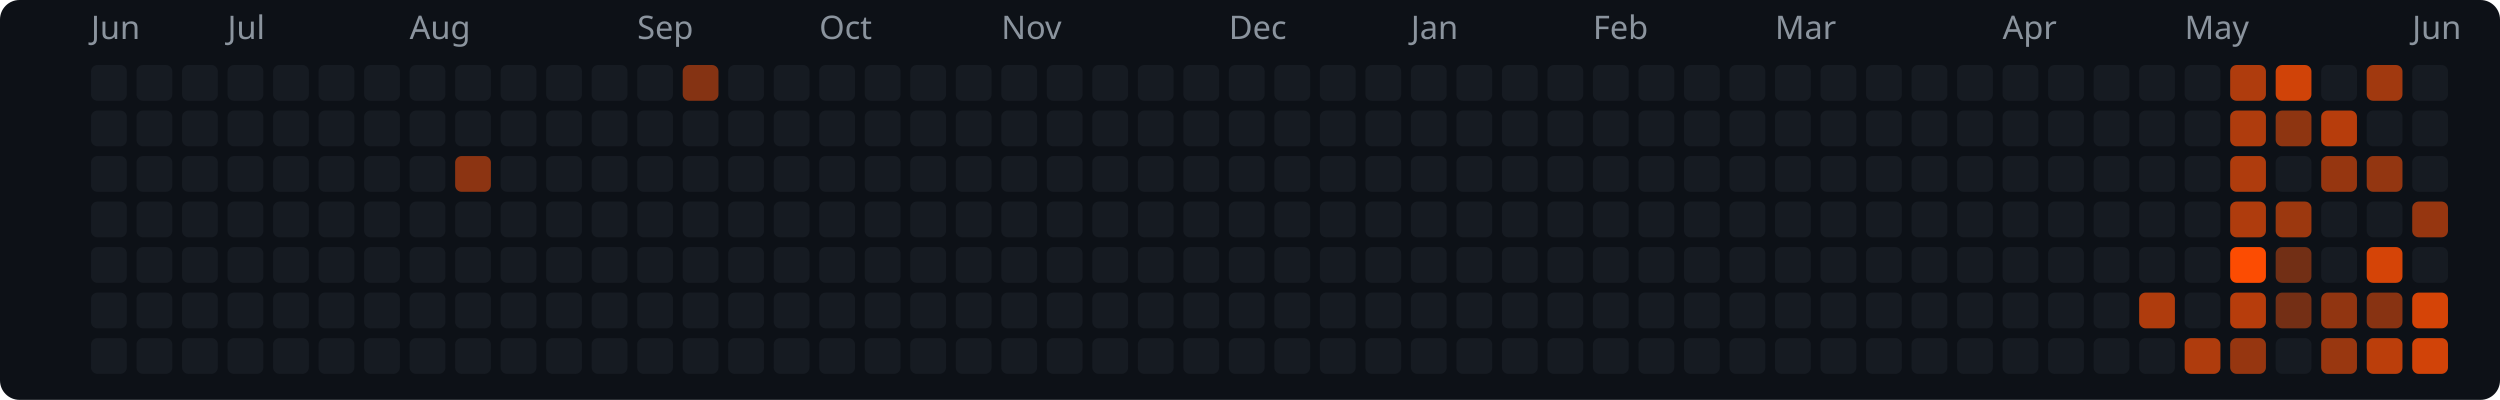
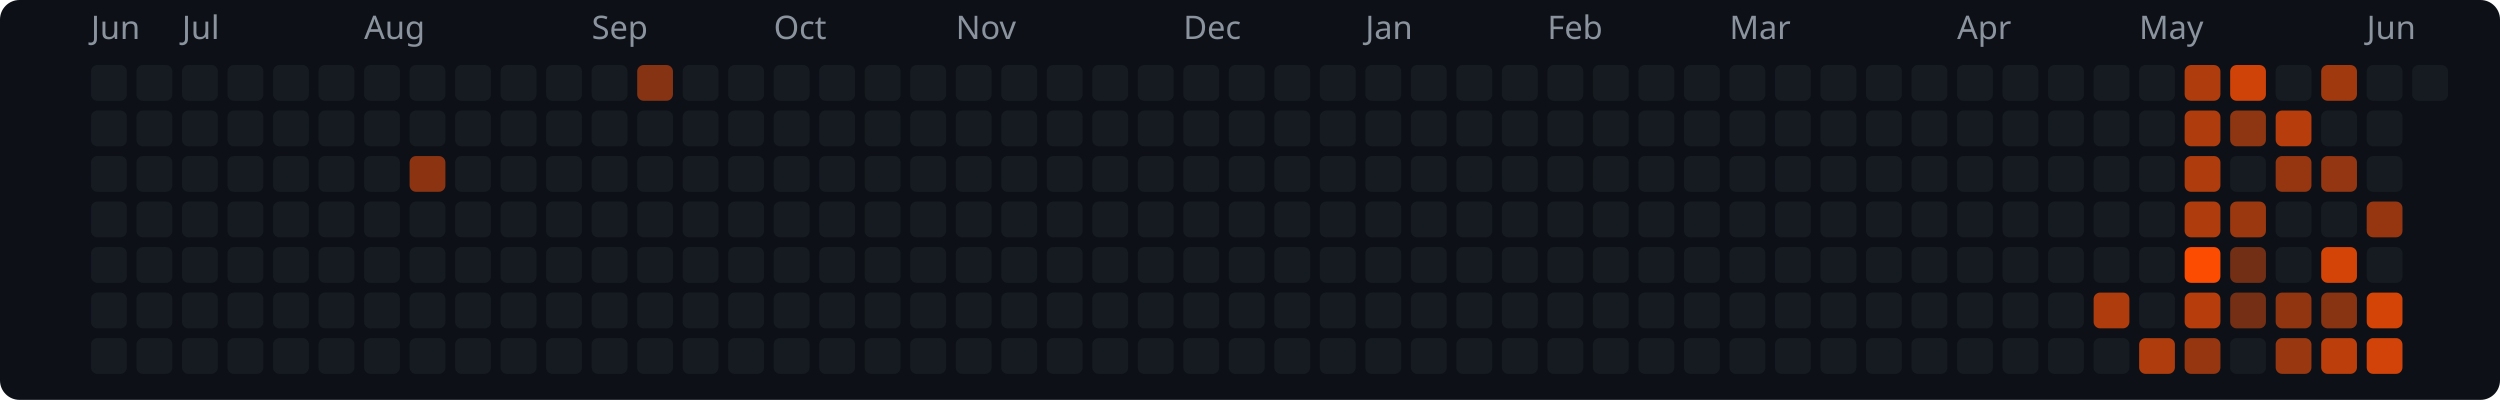
<svg xmlns="http://www.w3.org/2000/svg" width="769" height="123" viewBox="0 0 769 123">
  <rect width="769" height="123" rx="6" fill="#0d1117" />
  <text x="28" y="12" fill="#8b949e" font-size="10" font-family="system-ui,sans-serif">Jun</text>
-   <text x="70" y="12" fill="#8b949e" font-size="10" font-family="system-ui,sans-serif">Jul</text>
-   <text x="126" y="12" fill="#8b949e" font-size="10" font-family="system-ui,sans-serif">Aug</text>
-   <text x="196" y="12" fill="#8b949e" font-size="10" font-family="system-ui,sans-serif">Sep</text>
-   <text x="252" y="12" fill="#8b949e" font-size="10" font-family="system-ui,sans-serif">Oct</text>
-   <text x="308" y="12" fill="#8b949e" font-size="10" font-family="system-ui,sans-serif">Nov</text>
-   <text x="378" y="12" fill="#8b949e" font-size="10" font-family="system-ui,sans-serif">Dec</text>
-   <text x="434" y="12" fill="#8b949e" font-size="10" font-family="system-ui,sans-serif">Jan</text>
-   <text x="490" y="12" fill="#8b949e" font-size="10" font-family="system-ui,sans-serif">Feb</text>
-   <text x="546" y="12" fill="#8b949e" font-size="10" font-family="system-ui,sans-serif">Mar</text>
-   <text x="616" y="12" fill="#8b949e" font-size="10" font-family="system-ui,sans-serif">Apr</text>
-   <text x="672" y="12" fill="#8b949e" font-size="10" font-family="system-ui,sans-serif">May</text>
-   <text x="742" y="12" fill="#8b949e" font-size="10" font-family="system-ui,sans-serif">Jun</text>
+   <text x="56" y="12" fill="#8b949e" font-size="10" font-family="system-ui,sans-serif">Jul</text>
+   <text x="112" y="12" fill="#8b949e" font-size="10" font-family="system-ui,sans-serif">Aug</text>
+   <text x="182" y="12" fill="#8b949e" font-size="10" font-family="system-ui,sans-serif">Sep</text>
+   <text x="238" y="12" fill="#8b949e" font-size="10" font-family="system-ui,sans-serif">Oct</text>
+   <text x="294" y="12" fill="#8b949e" font-size="10" font-family="system-ui,sans-serif">Nov</text>
+   <text x="364" y="12" fill="#8b949e" font-size="10" font-family="system-ui,sans-serif">Dec</text>
+   <text x="420" y="12" fill="#8b949e" font-size="10" font-family="system-ui,sans-serif">Jan</text>
+   <text x="476" y="12" fill="#8b949e" font-size="10" font-family="system-ui,sans-serif">Feb</text>
+   <text x="532" y="12" fill="#8b949e" font-size="10" font-family="system-ui,sans-serif">Mar</text>
+   <text x="602" y="12" fill="#8b949e" font-size="10" font-family="system-ui,sans-serif">Apr</text>
+   <text x="658" y="12" fill="#8b949e" font-size="10" font-family="system-ui,sans-serif">May</text>
+   <text x="728" y="12" fill="#8b949e" font-size="10" font-family="system-ui,sans-serif">Jun</text>
  <rect x="28" y="20" width="11" height="11" rx="2" fill="#161b22" />
  <rect x="28" y="34" width="11" height="11" rx="2" fill="#161b22" />
  <rect x="28" y="48" width="11" height="11" rx="2" fill="#161b22" />
  <rect x="28" y="62" width="11" height="11" rx="2" fill="#161b22" />
  <rect x="28" y="76" width="11" height="11" rx="2" fill="#161b22" />
  <rect x="28" y="90" width="11" height="11" rx="2" fill="#161b22" />
  <rect x="28" y="104" width="11" height="11" rx="2" fill="#161b22" />
  <rect x="42" y="20" width="11" height="11" rx="2" fill="#161b22" />
  <rect x="42" y="34" width="11" height="11" rx="2" fill="#161b22" />
  <rect x="42" y="48" width="11" height="11" rx="2" fill="#161b22" />
  <rect x="42" y="62" width="11" height="11" rx="2" fill="#161b22" />
  <rect x="42" y="76" width="11" height="11" rx="2" fill="#161b22" />
  <rect x="42" y="90" width="11" height="11" rx="2" fill="#161b22" />
  <rect x="42" y="104" width="11" height="11" rx="2" fill="#161b22" />
  <rect x="56" y="20" width="11" height="11" rx="2" fill="#161b22" />
  <rect x="56" y="34" width="11" height="11" rx="2" fill="#161b22" />
  <rect x="56" y="48" width="11" height="11" rx="2" fill="#161b22" />
  <rect x="56" y="62" width="11" height="11" rx="2" fill="#161b22" />
  <rect x="56" y="76" width="11" height="11" rx="2" fill="#161b22" />
  <rect x="56" y="90" width="11" height="11" rx="2" fill="#161b22" />
  <rect x="56" y="104" width="11" height="11" rx="2" fill="#161b22" />
  <rect x="70" y="20" width="11" height="11" rx="2" fill="#161b22" />
  <rect x="70" y="34" width="11" height="11" rx="2" fill="#161b22" />
  <rect x="70" y="48" width="11" height="11" rx="2" fill="#161b22" />
  <rect x="70" y="62" width="11" height="11" rx="2" fill="#161b22" />
  <rect x="70" y="76" width="11" height="11" rx="2" fill="#161b22" />
  <rect x="70" y="90" width="11" height="11" rx="2" fill="#161b22" />
  <rect x="70" y="104" width="11" height="11" rx="2" fill="#161b22" />
  <rect x="84" y="20" width="11" height="11" rx="2" fill="#161b22" />
  <rect x="84" y="34" width="11" height="11" rx="2" fill="#161b22" />
  <rect x="84" y="48" width="11" height="11" rx="2" fill="#161b22" />
  <rect x="84" y="62" width="11" height="11" rx="2" fill="#161b22" />
  <rect x="84" y="76" width="11" height="11" rx="2" fill="#161b22" />
  <rect x="84" y="90" width="11" height="11" rx="2" fill="#161b22" />
  <rect x="84" y="104" width="11" height="11" rx="2" fill="#161b22" />
  <rect x="98" y="20" width="11" height="11" rx="2" fill="#161b22" />
  <rect x="98" y="34" width="11" height="11" rx="2" fill="#161b22" />
  <rect x="98" y="48" width="11" height="11" rx="2" fill="#161b22" />
  <rect x="98" y="62" width="11" height="11" rx="2" fill="#161b22" />
  <rect x="98" y="76" width="11" height="11" rx="2" fill="#161b22" />
  <rect x="98" y="90" width="11" height="11" rx="2" fill="#161b22" />
  <rect x="98" y="104" width="11" height="11" rx="2" fill="#161b22" />
  <rect x="112" y="20" width="11" height="11" rx="2" fill="#161b22" />
  <rect x="112" y="34" width="11" height="11" rx="2" fill="#161b22" />
  <rect x="112" y="48" width="11" height="11" rx="2" fill="#161b22" />
  <rect x="112" y="62" width="11" height="11" rx="2" fill="#161b22" />
  <rect x="112" y="76" width="11" height="11" rx="2" fill="#161b22" />
  <rect x="112" y="90" width="11" height="11" rx="2" fill="#161b22" />
  <rect x="112" y="104" width="11" height="11" rx="2" fill="#161b22" />
  <rect x="126" y="20" width="11" height="11" rx="2" fill="#161b22" />
  <rect x="126" y="34" width="11" height="11" rx="2" fill="#161b22" />
-   <rect x="126" y="48" width="11" height="11" rx="2" fill="#161b22" />
+   <rect x="126" y="48" width="11" height="11" rx="2" fill="#8c3412" />
  <rect x="126" y="62" width="11" height="11" rx="2" fill="#161b22" />
  <rect x="126" y="76" width="11" height="11" rx="2" fill="#161b22" />
  <rect x="126" y="90" width="11" height="11" rx="2" fill="#161b22" />
  <rect x="126" y="104" width="11" height="11" rx="2" fill="#161b22" />
  <rect x="140" y="20" width="11" height="11" rx="2" fill="#161b22" />
  <rect x="140" y="34" width="11" height="11" rx="2" fill="#161b22" />
-   <rect x="140" y="48" width="11" height="11" rx="2" fill="#8c3412" />
+   <rect x="140" y="48" width="11" height="11" rx="2" fill="#161b22" />
  <rect x="140" y="62" width="11" height="11" rx="2" fill="#161b22" />
  <rect x="140" y="76" width="11" height="11" rx="2" fill="#161b22" />
  <rect x="140" y="90" width="11" height="11" rx="2" fill="#161b22" />
  <rect x="140" y="104" width="11" height="11" rx="2" fill="#161b22" />
  <rect x="154" y="20" width="11" height="11" rx="2" fill="#161b22" />
  <rect x="154" y="34" width="11" height="11" rx="2" fill="#161b22" />
  <rect x="154" y="48" width="11" height="11" rx="2" fill="#161b22" />
  <rect x="154" y="62" width="11" height="11" rx="2" fill="#161b22" />
  <rect x="154" y="76" width="11" height="11" rx="2" fill="#161b22" />
  <rect x="154" y="90" width="11" height="11" rx="2" fill="#161b22" />
  <rect x="154" y="104" width="11" height="11" rx="2" fill="#161b22" />
  <rect x="168" y="20" width="11" height="11" rx="2" fill="#161b22" />
  <rect x="168" y="34" width="11" height="11" rx="2" fill="#161b22" />
  <rect x="168" y="48" width="11" height="11" rx="2" fill="#161b22" />
  <rect x="168" y="62" width="11" height="11" rx="2" fill="#161b22" />
  <rect x="168" y="76" width="11" height="11" rx="2" fill="#161b22" />
  <rect x="168" y="90" width="11" height="11" rx="2" fill="#161b22" />
  <rect x="168" y="104" width="11" height="11" rx="2" fill="#161b22" />
  <rect x="182" y="20" width="11" height="11" rx="2" fill="#161b22" />
  <rect x="182" y="34" width="11" height="11" rx="2" fill="#161b22" />
  <rect x="182" y="48" width="11" height="11" rx="2" fill="#161b22" />
  <rect x="182" y="62" width="11" height="11" rx="2" fill="#161b22" />
  <rect x="182" y="76" width="11" height="11" rx="2" fill="#161b22" />
  <rect x="182" y="90" width="11" height="11" rx="2" fill="#161b22" />
  <rect x="182" y="104" width="11" height="11" rx="2" fill="#161b22" />
-   <rect x="196" y="20" width="11" height="11" rx="2" fill="#161b22" />
+   <rect x="196" y="20" width="11" height="11" rx="2" fill="#853313" />
  <rect x="196" y="34" width="11" height="11" rx="2" fill="#161b22" />
  <rect x="196" y="48" width="11" height="11" rx="2" fill="#161b22" />
  <rect x="196" y="62" width="11" height="11" rx="2" fill="#161b22" />
  <rect x="196" y="76" width="11" height="11" rx="2" fill="#161b22" />
  <rect x="196" y="90" width="11" height="11" rx="2" fill="#161b22" />
  <rect x="196" y="104" width="11" height="11" rx="2" fill="#161b22" />
-   <rect x="210" y="20" width="11" height="11" rx="2" fill="#853313" />
+   <rect x="210" y="20" width="11" height="11" rx="2" fill="#161b22" />
  <rect x="210" y="34" width="11" height="11" rx="2" fill="#161b22" />
  <rect x="210" y="48" width="11" height="11" rx="2" fill="#161b22" />
  <rect x="210" y="62" width="11" height="11" rx="2" fill="#161b22" />
  <rect x="210" y="76" width="11" height="11" rx="2" fill="#161b22" />
  <rect x="210" y="90" width="11" height="11" rx="2" fill="#161b22" />
  <rect x="210" y="104" width="11" height="11" rx="2" fill="#161b22" />
  <rect x="224" y="20" width="11" height="11" rx="2" fill="#161b22" />
  <rect x="224" y="34" width="11" height="11" rx="2" fill="#161b22" />
  <rect x="224" y="48" width="11" height="11" rx="2" fill="#161b22" />
  <rect x="224" y="62" width="11" height="11" rx="2" fill="#161b22" />
  <rect x="224" y="76" width="11" height="11" rx="2" fill="#161b22" />
  <rect x="224" y="90" width="11" height="11" rx="2" fill="#161b22" />
  <rect x="224" y="104" width="11" height="11" rx="2" fill="#161b22" />
  <rect x="238" y="20" width="11" height="11" rx="2" fill="#161b22" />
  <rect x="238" y="34" width="11" height="11" rx="2" fill="#161b22" />
  <rect x="238" y="48" width="11" height="11" rx="2" fill="#161b22" />
  <rect x="238" y="62" width="11" height="11" rx="2" fill="#161b22" />
  <rect x="238" y="76" width="11" height="11" rx="2" fill="#161b22" />
  <rect x="238" y="90" width="11" height="11" rx="2" fill="#161b22" />
  <rect x="238" y="104" width="11" height="11" rx="2" fill="#161b22" />
  <rect x="252" y="20" width="11" height="11" rx="2" fill="#161b22" />
  <rect x="252" y="34" width="11" height="11" rx="2" fill="#161b22" />
  <rect x="252" y="48" width="11" height="11" rx="2" fill="#161b22" />
  <rect x="252" y="62" width="11" height="11" rx="2" fill="#161b22" />
  <rect x="252" y="76" width="11" height="11" rx="2" fill="#161b22" />
  <rect x="252" y="90" width="11" height="11" rx="2" fill="#161b22" />
  <rect x="252" y="104" width="11" height="11" rx="2" fill="#161b22" />
  <rect x="266" y="20" width="11" height="11" rx="2" fill="#161b22" />
  <rect x="266" y="34" width="11" height="11" rx="2" fill="#161b22" />
  <rect x="266" y="48" width="11" height="11" rx="2" fill="#161b22" />
  <rect x="266" y="62" width="11" height="11" rx="2" fill="#161b22" />
  <rect x="266" y="76" width="11" height="11" rx="2" fill="#161b22" />
  <rect x="266" y="90" width="11" height="11" rx="2" fill="#161b22" />
  <rect x="266" y="104" width="11" height="11" rx="2" fill="#161b22" />
  <rect x="280" y="20" width="11" height="11" rx="2" fill="#161b22" />
  <rect x="280" y="34" width="11" height="11" rx="2" fill="#161b22" />
  <rect x="280" y="48" width="11" height="11" rx="2" fill="#161b22" />
  <rect x="280" y="62" width="11" height="11" rx="2" fill="#161b22" />
  <rect x="280" y="76" width="11" height="11" rx="2" fill="#161b22" />
  <rect x="280" y="90" width="11" height="11" rx="2" fill="#161b22" />
  <rect x="280" y="104" width="11" height="11" rx="2" fill="#161b22" />
  <rect x="294" y="20" width="11" height="11" rx="2" fill="#161b22" />
  <rect x="294" y="34" width="11" height="11" rx="2" fill="#161b22" />
  <rect x="294" y="48" width="11" height="11" rx="2" fill="#161b22" />
  <rect x="294" y="62" width="11" height="11" rx="2" fill="#161b22" />
  <rect x="294" y="76" width="11" height="11" rx="2" fill="#161b22" />
  <rect x="294" y="90" width="11" height="11" rx="2" fill="#161b22" />
  <rect x="294" y="104" width="11" height="11" rx="2" fill="#161b22" />
  <rect x="308" y="20" width="11" height="11" rx="2" fill="#161b22" />
  <rect x="308" y="34" width="11" height="11" rx="2" fill="#161b22" />
  <rect x="308" y="48" width="11" height="11" rx="2" fill="#161b22" />
  <rect x="308" y="62" width="11" height="11" rx="2" fill="#161b22" />
  <rect x="308" y="76" width="11" height="11" rx="2" fill="#161b22" />
  <rect x="308" y="90" width="11" height="11" rx="2" fill="#161b22" />
  <rect x="308" y="104" width="11" height="11" rx="2" fill="#161b22" />
  <rect x="322" y="20" width="11" height="11" rx="2" fill="#161b22" />
  <rect x="322" y="34" width="11" height="11" rx="2" fill="#161b22" />
  <rect x="322" y="48" width="11" height="11" rx="2" fill="#161b22" />
  <rect x="322" y="62" width="11" height="11" rx="2" fill="#161b22" />
  <rect x="322" y="76" width="11" height="11" rx="2" fill="#161b22" />
  <rect x="322" y="90" width="11" height="11" rx="2" fill="#161b22" />
  <rect x="322" y="104" width="11" height="11" rx="2" fill="#161b22" />
  <rect x="336" y="20" width="11" height="11" rx="2" fill="#161b22" />
  <rect x="336" y="34" width="11" height="11" rx="2" fill="#161b22" />
  <rect x="336" y="48" width="11" height="11" rx="2" fill="#161b22" />
  <rect x="336" y="62" width="11" height="11" rx="2" fill="#161b22" />
  <rect x="336" y="76" width="11" height="11" rx="2" fill="#161b22" />
  <rect x="336" y="90" width="11" height="11" rx="2" fill="#161b22" />
  <rect x="336" y="104" width="11" height="11" rx="2" fill="#161b22" />
  <rect x="350" y="20" width="11" height="11" rx="2" fill="#161b22" />
  <rect x="350" y="34" width="11" height="11" rx="2" fill="#161b22" />
  <rect x="350" y="48" width="11" height="11" rx="2" fill="#161b22" />
  <rect x="350" y="62" width="11" height="11" rx="2" fill="#161b22" />
  <rect x="350" y="76" width="11" height="11" rx="2" fill="#161b22" />
  <rect x="350" y="90" width="11" height="11" rx="2" fill="#161b22" />
  <rect x="350" y="104" width="11" height="11" rx="2" fill="#161b22" />
  <rect x="364" y="20" width="11" height="11" rx="2" fill="#161b22" />
  <rect x="364" y="34" width="11" height="11" rx="2" fill="#161b22" />
  <rect x="364" y="48" width="11" height="11" rx="2" fill="#161b22" />
  <rect x="364" y="62" width="11" height="11" rx="2" fill="#161b22" />
  <rect x="364" y="76" width="11" height="11" rx="2" fill="#161b22" />
  <rect x="364" y="90" width="11" height="11" rx="2" fill="#161b22" />
  <rect x="364" y="104" width="11" height="11" rx="2" fill="#161b22" />
  <rect x="378" y="20" width="11" height="11" rx="2" fill="#161b22" />
  <rect x="378" y="34" width="11" height="11" rx="2" fill="#161b22" />
  <rect x="378" y="48" width="11" height="11" rx="2" fill="#161b22" />
  <rect x="378" y="62" width="11" height="11" rx="2" fill="#161b22" />
  <rect x="378" y="76" width="11" height="11" rx="2" fill="#161b22" />
  <rect x="378" y="90" width="11" height="11" rx="2" fill="#161b22" />
  <rect x="378" y="104" width="11" height="11" rx="2" fill="#161b22" />
  <rect x="392" y="20" width="11" height="11" rx="2" fill="#161b22" />
  <rect x="392" y="34" width="11" height="11" rx="2" fill="#161b22" />
  <rect x="392" y="48" width="11" height="11" rx="2" fill="#161b22" />
  <rect x="392" y="62" width="11" height="11" rx="2" fill="#161b22" />
  <rect x="392" y="76" width="11" height="11" rx="2" fill="#161b22" />
  <rect x="392" y="90" width="11" height="11" rx="2" fill="#161b22" />
  <rect x="392" y="104" width="11" height="11" rx="2" fill="#161b22" />
  <rect x="406" y="20" width="11" height="11" rx="2" fill="#161b22" />
  <rect x="406" y="34" width="11" height="11" rx="2" fill="#161b22" />
  <rect x="406" y="48" width="11" height="11" rx="2" fill="#161b22" />
  <rect x="406" y="62" width="11" height="11" rx="2" fill="#161b22" />
  <rect x="406" y="76" width="11" height="11" rx="2" fill="#161b22" />
  <rect x="406" y="90" width="11" height="11" rx="2" fill="#161b22" />
  <rect x="406" y="104" width="11" height="11" rx="2" fill="#161b22" />
  <rect x="420" y="20" width="11" height="11" rx="2" fill="#161b22" />
  <rect x="420" y="34" width="11" height="11" rx="2" fill="#161b22" />
  <rect x="420" y="48" width="11" height="11" rx="2" fill="#161b22" />
  <rect x="420" y="62" width="11" height="11" rx="2" fill="#161b22" />
  <rect x="420" y="76" width="11" height="11" rx="2" fill="#161b22" />
  <rect x="420" y="90" width="11" height="11" rx="2" fill="#161b22" />
  <rect x="420" y="104" width="11" height="11" rx="2" fill="#161b22" />
  <rect x="434" y="20" width="11" height="11" rx="2" fill="#161b22" />
  <rect x="434" y="34" width="11" height="11" rx="2" fill="#161b22" />
  <rect x="434" y="48" width="11" height="11" rx="2" fill="#161b22" />
  <rect x="434" y="62" width="11" height="11" rx="2" fill="#161b22" />
  <rect x="434" y="76" width="11" height="11" rx="2" fill="#161b22" />
  <rect x="434" y="90" width="11" height="11" rx="2" fill="#161b22" />
  <rect x="434" y="104" width="11" height="11" rx="2" fill="#161b22" />
  <rect x="448" y="20" width="11" height="11" rx="2" fill="#161b22" />
  <rect x="448" y="34" width="11" height="11" rx="2" fill="#161b22" />
  <rect x="448" y="48" width="11" height="11" rx="2" fill="#161b22" />
  <rect x="448" y="62" width="11" height="11" rx="2" fill="#161b22" />
  <rect x="448" y="76" width="11" height="11" rx="2" fill="#161b22" />
  <rect x="448" y="90" width="11" height="11" rx="2" fill="#161b22" />
  <rect x="448" y="104" width="11" height="11" rx="2" fill="#161b22" />
  <rect x="462" y="20" width="11" height="11" rx="2" fill="#161b22" />
  <rect x="462" y="34" width="11" height="11" rx="2" fill="#161b22" />
  <rect x="462" y="48" width="11" height="11" rx="2" fill="#161b22" />
  <rect x="462" y="62" width="11" height="11" rx="2" fill="#161b22" />
  <rect x="462" y="76" width="11" height="11" rx="2" fill="#161b22" />
  <rect x="462" y="90" width="11" height="11" rx="2" fill="#161b22" />
  <rect x="462" y="104" width="11" height="11" rx="2" fill="#161b22" />
  <rect x="476" y="20" width="11" height="11" rx="2" fill="#161b22" />
  <rect x="476" y="34" width="11" height="11" rx="2" fill="#161b22" />
  <rect x="476" y="48" width="11" height="11" rx="2" fill="#161b22" />
  <rect x="476" y="62" width="11" height="11" rx="2" fill="#161b22" />
  <rect x="476" y="76" width="11" height="11" rx="2" fill="#161b22" />
  <rect x="476" y="90" width="11" height="11" rx="2" fill="#161b22" />
  <rect x="476" y="104" width="11" height="11" rx="2" fill="#161b22" />
  <rect x="490" y="20" width="11" height="11" rx="2" fill="#161b22" />
  <rect x="490" y="34" width="11" height="11" rx="2" fill="#161b22" />
  <rect x="490" y="48" width="11" height="11" rx="2" fill="#161b22" />
  <rect x="490" y="62" width="11" height="11" rx="2" fill="#161b22" />
  <rect x="490" y="76" width="11" height="11" rx="2" fill="#161b22" />
  <rect x="490" y="90" width="11" height="11" rx="2" fill="#161b22" />
  <rect x="490" y="104" width="11" height="11" rx="2" fill="#161b22" />
  <rect x="504" y="20" width="11" height="11" rx="2" fill="#161b22" />
  <rect x="504" y="34" width="11" height="11" rx="2" fill="#161b22" />
  <rect x="504" y="48" width="11" height="11" rx="2" fill="#161b22" />
  <rect x="504" y="62" width="11" height="11" rx="2" fill="#161b22" />
  <rect x="504" y="76" width="11" height="11" rx="2" fill="#161b22" />
  <rect x="504" y="90" width="11" height="11" rx="2" fill="#161b22" />
  <rect x="504" y="104" width="11" height="11" rx="2" fill="#161b22" />
  <rect x="518" y="20" width="11" height="11" rx="2" fill="#161b22" />
  <rect x="518" y="34" width="11" height="11" rx="2" fill="#161b22" />
  <rect x="518" y="48" width="11" height="11" rx="2" fill="#161b22" />
  <rect x="518" y="62" width="11" height="11" rx="2" fill="#161b22" />
  <rect x="518" y="76" width="11" height="11" rx="2" fill="#161b22" />
  <rect x="518" y="90" width="11" height="11" rx="2" fill="#161b22" />
  <rect x="518" y="104" width="11" height="11" rx="2" fill="#161b22" />
  <rect x="532" y="20" width="11" height="11" rx="2" fill="#161b22" />
  <rect x="532" y="34" width="11" height="11" rx="2" fill="#161b22" />
  <rect x="532" y="48" width="11" height="11" rx="2" fill="#161b22" />
  <rect x="532" y="62" width="11" height="11" rx="2" fill="#161b22" />
  <rect x="532" y="76" width="11" height="11" rx="2" fill="#161b22" />
  <rect x="532" y="90" width="11" height="11" rx="2" fill="#161b22" />
  <rect x="532" y="104" width="11" height="11" rx="2" fill="#161b22" />
  <rect x="546" y="20" width="11" height="11" rx="2" fill="#161b22" />
  <rect x="546" y="34" width="11" height="11" rx="2" fill="#161b22" />
  <rect x="546" y="48" width="11" height="11" rx="2" fill="#161b22" />
  <rect x="546" y="62" width="11" height="11" rx="2" fill="#161b22" />
  <rect x="546" y="76" width="11" height="11" rx="2" fill="#161b22" />
  <rect x="546" y="90" width="11" height="11" rx="2" fill="#161b22" />
  <rect x="546" y="104" width="11" height="11" rx="2" fill="#161b22" />
  <rect x="560" y="20" width="11" height="11" rx="2" fill="#161b22" />
  <rect x="560" y="34" width="11" height="11" rx="2" fill="#161b22" />
  <rect x="560" y="48" width="11" height="11" rx="2" fill="#161b22" />
  <rect x="560" y="62" width="11" height="11" rx="2" fill="#161b22" />
  <rect x="560" y="76" width="11" height="11" rx="2" fill="#161b22" />
  <rect x="560" y="90" width="11" height="11" rx="2" fill="#161b22" />
  <rect x="560" y="104" width="11" height="11" rx="2" fill="#161b22" />
  <rect x="574" y="20" width="11" height="11" rx="2" fill="#161b22" />
  <rect x="574" y="34" width="11" height="11" rx="2" fill="#161b22" />
  <rect x="574" y="48" width="11" height="11" rx="2" fill="#161b22" />
  <rect x="574" y="62" width="11" height="11" rx="2" fill="#161b22" />
  <rect x="574" y="76" width="11" height="11" rx="2" fill="#161b22" />
  <rect x="574" y="90" width="11" height="11" rx="2" fill="#161b22" />
  <rect x="574" y="104" width="11" height="11" rx="2" fill="#161b22" />
  <rect x="588" y="20" width="11" height="11" rx="2" fill="#161b22" />
  <rect x="588" y="34" width="11" height="11" rx="2" fill="#161b22" />
  <rect x="588" y="48" width="11" height="11" rx="2" fill="#161b22" />
  <rect x="588" y="62" width="11" height="11" rx="2" fill="#161b22" />
  <rect x="588" y="76" width="11" height="11" rx="2" fill="#161b22" />
  <rect x="588" y="90" width="11" height="11" rx="2" fill="#161b22" />
  <rect x="588" y="104" width="11" height="11" rx="2" fill="#161b22" />
  <rect x="602" y="20" width="11" height="11" rx="2" fill="#161b22" />
  <rect x="602" y="34" width="11" height="11" rx="2" fill="#161b22" />
  <rect x="602" y="48" width="11" height="11" rx="2" fill="#161b22" />
  <rect x="602" y="62" width="11" height="11" rx="2" fill="#161b22" />
  <rect x="602" y="76" width="11" height="11" rx="2" fill="#161b22" />
  <rect x="602" y="90" width="11" height="11" rx="2" fill="#161b22" />
  <rect x="602" y="104" width="11" height="11" rx="2" fill="#161b22" />
  <rect x="616" y="20" width="11" height="11" rx="2" fill="#161b22" />
  <rect x="616" y="34" width="11" height="11" rx="2" fill="#161b22" />
  <rect x="616" y="48" width="11" height="11" rx="2" fill="#161b22" />
  <rect x="616" y="62" width="11" height="11" rx="2" fill="#161b22" />
  <rect x="616" y="76" width="11" height="11" rx="2" fill="#161b22" />
  <rect x="616" y="90" width="11" height="11" rx="2" fill="#161b22" />
  <rect x="616" y="104" width="11" height="11" rx="2" fill="#161b22" />
  <rect x="630" y="20" width="11" height="11" rx="2" fill="#161b22" />
  <rect x="630" y="34" width="11" height="11" rx="2" fill="#161b22" />
  <rect x="630" y="48" width="11" height="11" rx="2" fill="#161b22" />
  <rect x="630" y="62" width="11" height="11" rx="2" fill="#161b22" />
  <rect x="630" y="76" width="11" height="11" rx="2" fill="#161b22" />
  <rect x="630" y="90" width="11" height="11" rx="2" fill="#161b22" />
  <rect x="630" y="104" width="11" height="11" rx="2" fill="#161b22" />
  <rect x="644" y="20" width="11" height="11" rx="2" fill="#161b22" />
  <rect x="644" y="34" width="11" height="11" rx="2" fill="#161b22" />
  <rect x="644" y="48" width="11" height="11" rx="2" fill="#161b22" />
  <rect x="644" y="62" width="11" height="11" rx="2" fill="#161b22" />
  <rect x="644" y="76" width="11" height="11" rx="2" fill="#161b22" />
-   <rect x="644" y="90" width="11" height="11" rx="2" fill="#161b22" />
+   <rect x="644" y="90" width="11" height="11" rx="2" fill="#af3c0d" />
  <rect x="644" y="104" width="11" height="11" rx="2" fill="#161b22" />
  <rect x="658" y="20" width="11" height="11" rx="2" fill="#161b22" />
  <rect x="658" y="34" width="11" height="11" rx="2" fill="#161b22" />
  <rect x="658" y="48" width="11" height="11" rx="2" fill="#161b22" />
  <rect x="658" y="62" width="11" height="11" rx="2" fill="#161b22" />
  <rect x="658" y="76" width="11" height="11" rx="2" fill="#161b22" />
-   <rect x="658" y="90" width="11" height="11" rx="2" fill="#af3c0d" />
-   <rect x="658" y="104" width="11" height="11" rx="2" fill="#161b22" />
-   <rect x="672" y="20" width="11" height="11" rx="2" fill="#161b22" />
-   <rect x="672" y="34" width="11" height="11" rx="2" fill="#161b22" />
-   <rect x="672" y="48" width="11" height="11" rx="2" fill="#161b22" />
-   <rect x="672" y="62" width="11" height="11" rx="2" fill="#161b22" />
-   <rect x="672" y="76" width="11" height="11" rx="2" fill="#161b22" />
-   <rect x="672" y="90" width="11" height="11" rx="2" fill="#161b22" />
-   <rect x="672" y="104" width="11" height="11" rx="2" fill="#af3c0d" />
-   <rect x="686" y="20" width="11" height="11" rx="2" fill="#af3c0d" />
-   <rect x="686" y="34" width="11" height="11" rx="2" fill="#af3c0d" />
-   <rect x="686" y="48" width="11" height="11" rx="2" fill="#af3c0d" />
-   <rect x="686" y="62" width="11" height="11" rx="2" fill="#af3c0d" />
-   <rect x="686" y="76" width="11" height="11" rx="2" fill="#fc4c02" />
-   <rect x="686" y="90" width="11" height="11" rx="2" fill="#b73d0c" />
-   <rect x="686" y="104" width="11" height="11" rx="2" fill="#963610" />
-   <rect x="700" y="20" width="11" height="11" rx="2" fill="#d04308" />
-   <rect x="700" y="34" width="11" height="11" rx="2" fill="#8e3511" />
-   <rect x="700" y="48" width="11" height="11" rx="2" fill="#161b22" />
-   <rect x="700" y="62" width="11" height="11" rx="2" fill="#9c380f" />
-   <rect x="700" y="76" width="11" height="11" rx="2" fill="#722f15" />
-   <rect x="700" y="90" width="11" height="11" rx="2" fill="#742f15" />
-   <rect x="700" y="104" width="11" height="11" rx="2" fill="#161b22" />
-   <rect x="714" y="20" width="11" height="11" rx="2" fill="#161b22" />
-   <rect x="714" y="34" width="11" height="11" rx="2" fill="#b73d0c" />
-   <rect x="714" y="48" width="11" height="11" rx="2" fill="#963610" />
+   <rect x="658" y="90" width="11" height="11" rx="2" fill="#161b22" />
+   <rect x="658" y="104" width="11" height="11" rx="2" fill="#af3c0d" />
+   <rect x="672" y="20" width="11" height="11" rx="2" fill="#af3c0d" />
+   <rect x="672" y="34" width="11" height="11" rx="2" fill="#af3c0d" />
+   <rect x="672" y="48" width="11" height="11" rx="2" fill="#af3c0d" />
+   <rect x="672" y="62" width="11" height="11" rx="2" fill="#af3c0d" />
+   <rect x="672" y="76" width="11" height="11" rx="2" fill="#fc4c02" />
+   <rect x="672" y="90" width="11" height="11" rx="2" fill="#b73d0c" />
+   <rect x="672" y="104" width="11" height="11" rx="2" fill="#963610" />
+   <rect x="686" y="20" width="11" height="11" rx="2" fill="#d04308" />
+   <rect x="686" y="34" width="11" height="11" rx="2" fill="#8e3511" />
+   <rect x="686" y="48" width="11" height="11" rx="2" fill="#161b22" />
+   <rect x="686" y="62" width="11" height="11" rx="2" fill="#9c380f" />
+   <rect x="686" y="76" width="11" height="11" rx="2" fill="#722f15" />
+   <rect x="686" y="90" width="11" height="11" rx="2" fill="#742f15" />
+   <rect x="686" y="104" width="11" height="11" rx="2" fill="#161b22" />
+   <rect x="700" y="20" width="11" height="11" rx="2" fill="#161b22" />
+   <rect x="700" y="34" width="11" height="11" rx="2" fill="#b73d0c" />
+   <rect x="700" y="48" width="11" height="11" rx="2" fill="#963610" />
+   <rect x="700" y="62" width="11" height="11" rx="2" fill="#161b22" />
+   <rect x="700" y="76" width="11" height="11" rx="2" fill="#161b22" />
+   <rect x="700" y="90" width="11" height="11" rx="2" fill="#913511" />
+   <rect x="700" y="104" width="11" height="11" rx="2" fill="#993710" />
+   <rect x="714" y="20" width="11" height="11" rx="2" fill="#a1390f" />
+   <rect x="714" y="34" width="11" height="11" rx="2" fill="#161b22" />
+   <rect x="714" y="48" width="11" height="11" rx="2" fill="#933611" />
  <rect x="714" y="62" width="11" height="11" rx="2" fill="#161b22" />
-   <rect x="714" y="76" width="11" height="11" rx="2" fill="#161b22" />
-   <rect x="714" y="90" width="11" height="11" rx="2" fill="#913511" />
-   <rect x="714" y="104" width="11" height="11" rx="2" fill="#993710" />
-   <rect x="728" y="20" width="11" height="11" rx="2" fill="#a1390f" />
+   <rect x="714" y="76" width="11" height="11" rx="2" fill="#d54407" />
+   <rect x="714" y="90" width="11" height="11" rx="2" fill="#883312" />
+   <rect x="714" y="104" width="11" height="11" rx="2" fill="#bb3e0b" />
+   <rect x="728" y="20" width="11" height="11" rx="2" fill="#161b22" />
  <rect x="728" y="34" width="11" height="11" rx="2" fill="#161b22" />
-   <rect x="728" y="48" width="11" height="11" rx="2" fill="#933611" />
-   <rect x="728" y="62" width="11" height="11" rx="2" fill="#161b22" />
-   <rect x="728" y="76" width="11" height="11" rx="2" fill="#d54407" />
-   <rect x="728" y="90" width="11" height="11" rx="2" fill="#883312" />
-   <rect x="728" y="104" width="11" height="11" rx="2" fill="#bb3e0b" />
+   <rect x="728" y="48" width="11" height="11" rx="2" fill="#161b22" />
+   <rect x="728" y="62" width="11" height="11" rx="2" fill="#963610" />
+   <rect x="728" y="76" width="11" height="11" rx="2" fill="#161b22" />
+   <rect x="728" y="90" width="11" height="11" rx="2" fill="#d54407" />
+   <rect x="728" y="104" width="11" height="11" rx="2" fill="#d14308" />
  <rect x="742" y="20" width="11" height="11" rx="2" fill="#161b22" />
-   <rect x="742" y="34" width="11" height="11" rx="2" fill="#161b22" />
-   <rect x="742" y="48" width="11" height="11" rx="2" fill="#161b22" />
-   <rect x="742" y="62" width="11" height="11" rx="2" fill="#963610" />
-   <rect x="742" y="76" width="11" height="11" rx="2" fill="#161b22" />
-   <rect x="742" y="90" width="11" height="11" rx="2" fill="#d54407" />
-   <rect x="742" y="104" width="11" height="11" rx="2" fill="#d14308" />
</svg>
